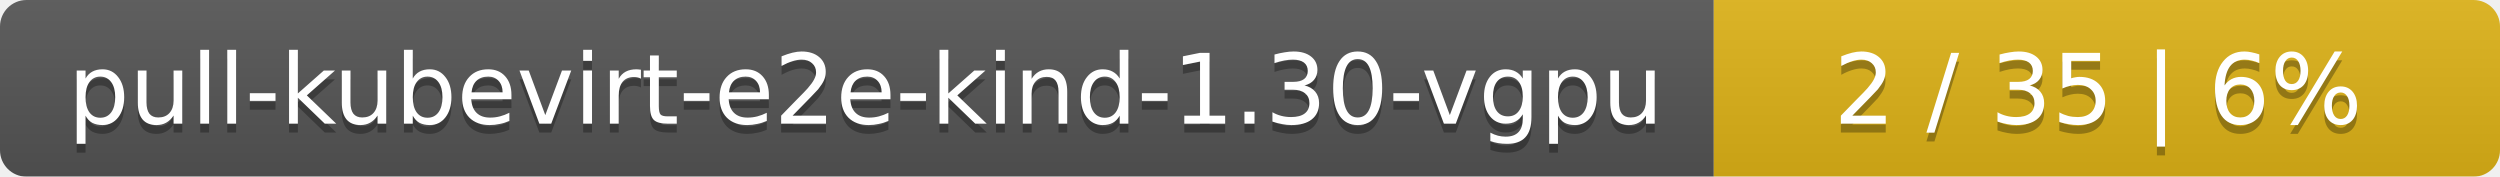
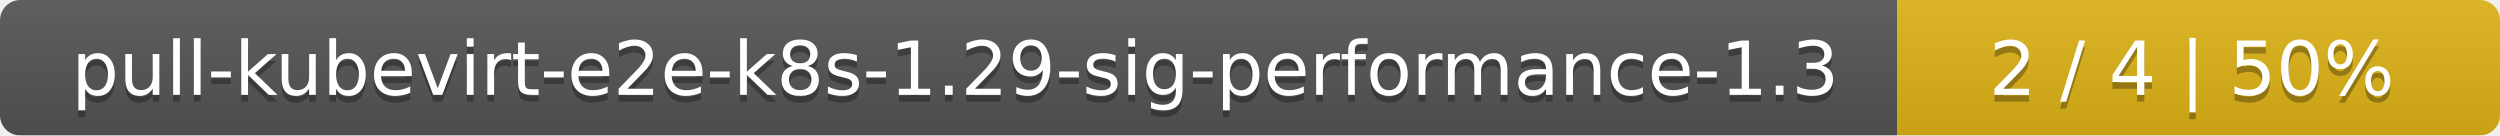
- <svg xmlns="http://www.w3.org/2000/svg" width="283" height="20">
+ <svg xmlns="http://www.w3.org/2000/svg" width="369" height="20">
  <linearGradient id="smooth" x2="0" y2="100%">
    <stop offset="0" stop-color="#bbb" stop-opacity=".1" />
    <stop offset="1" stop-opacity=".1" />
  </linearGradient>
  <mask id="round">
-     <rect width="283" height="20" rx="3" fill="#fff" />
+     <rect width="369" height="20" rx="3" fill="#fff" />
  </mask>
  <g mask="url(#round)">
-     <rect width="194" height="20" fill="#555" />
-     <rect x="194" width="89" height="20" fill="#dfb317" />
-     <rect width="283" height="20" fill="url(#smooth)" />
+     <rect width="280" height="20" fill="#555" />
+     <rect x="280" width="89" height="20" fill="#dfb317" />
+     <rect width="369" height="20" fill="url(#smooth)" />
  </g>
  <g fill="#fff" text-anchor="middle" font-family="DejaVu Sans,Verdana,Geneva,sans-serif" font-size="11">
-     <text x="98" y="15" fill="#010101" fill-opacity=".3">pull-kubevirt-e2e-kind-1.30-vgpu</text>
-     <text x="98" y="14">pull-kubevirt-e2e-kind-1.30-vgpu</text>
-     <text x="237.5" y="15" fill="#010101" fill-opacity=".3">2 / 35    |    6%</text>
-     <text x="237.5" y="14">2 / 35    |    6%</text>
+     <text x="141" y="15" fill="#010101" fill-opacity=".3">pull-kubevirt-e2e-k8s-1.29-sig-performance-1.3</text>
+     <text x="141" y="14">pull-kubevirt-e2e-k8s-1.29-sig-performance-1.3</text>
+     <text x="323.5" y="15" fill="#010101" fill-opacity=".3">2 / 4    |    50%</text>
+     <text x="323.5" y="14">2 / 4    |    50%</text>
  </g>
</svg>
